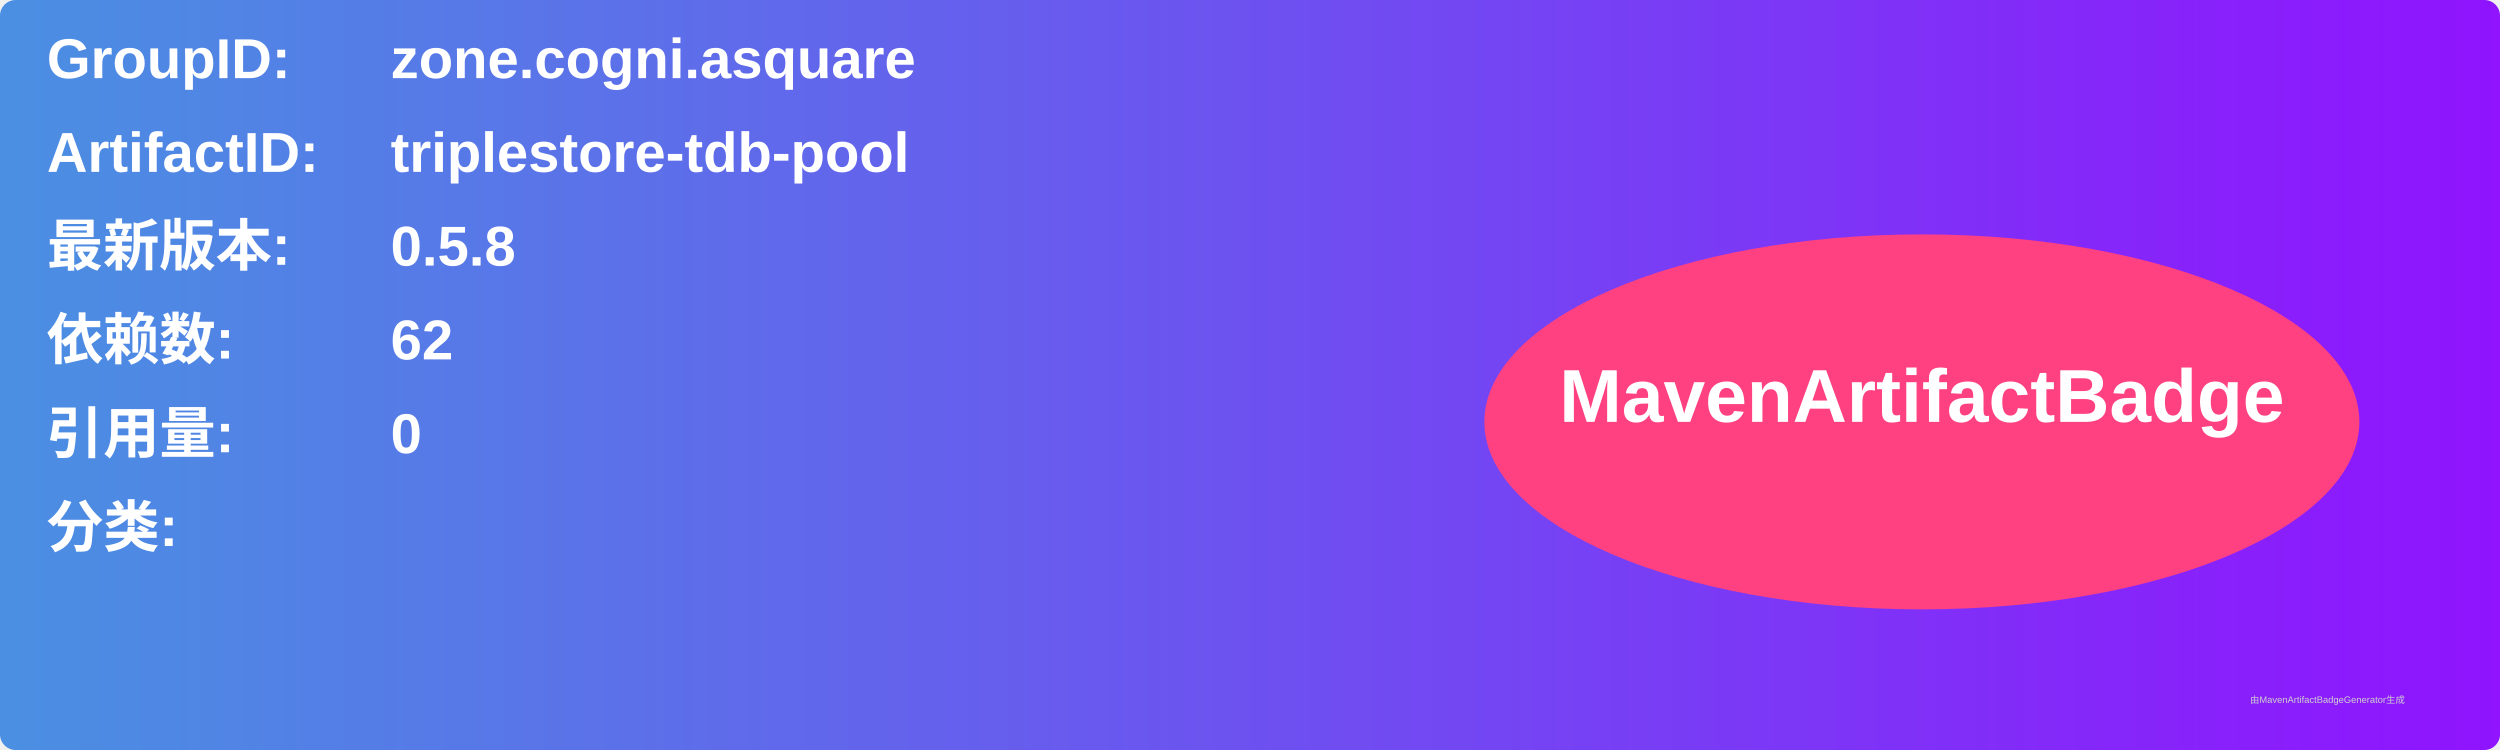
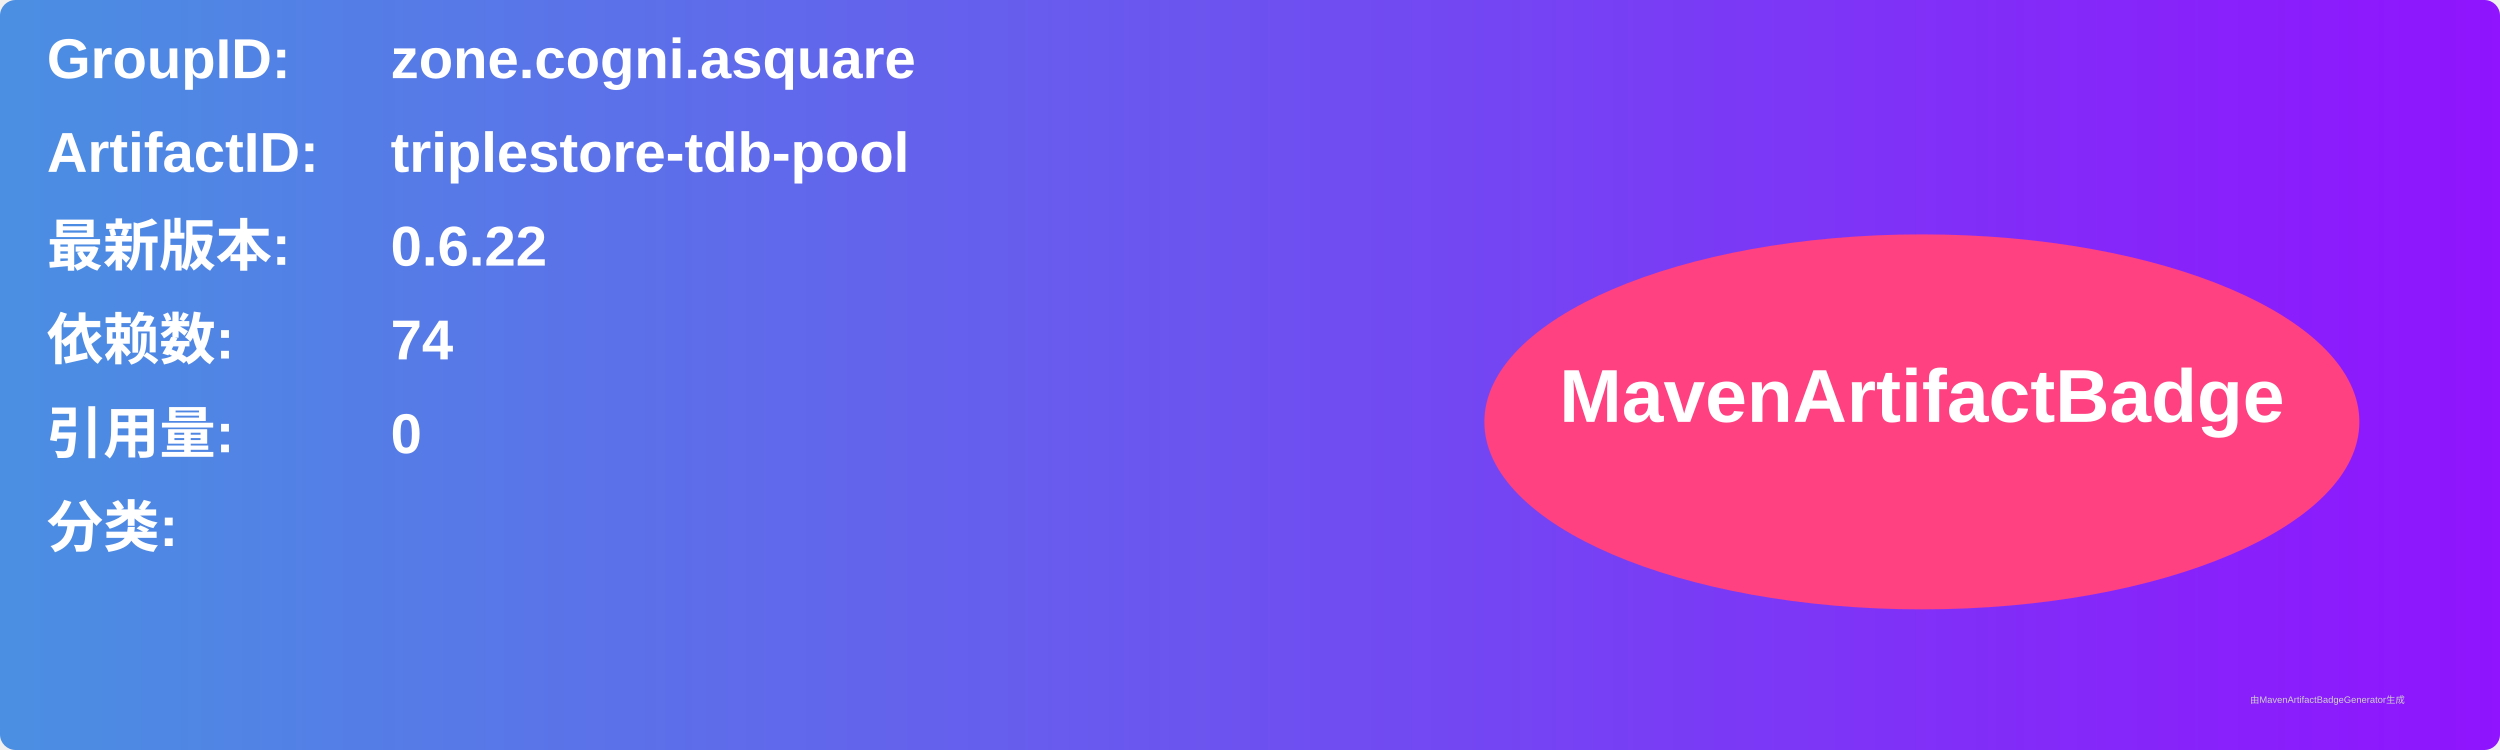
<svg xmlns="http://www.w3.org/2000/svg" width="800" height="240" viewBox="0 0 800 240">
  <linearGradient id="grad" x1="0%" y1="0%" x2="100%" y2="0%">
    <stop offset="0%" stop-color="#4a90e2" />
    <stop offset="100%" stop-color="#9013fe" />
  </linearGradient>
  <rect width="100%" height="100%" rx="5" ry="5" fill="url(#grad)" />
  <g transform="translate(15, 15)">
    <text x="0" y="10" font-family="Arial" font-size="18" fill="white" font-weight="bold" width="260">GroupID:</text>
    <text x="110" y="10" font-family="Arial" font-size="18" fill="white" font-weight="bold" width="460">zone.cogni.asquare</text>
    <text x="0" y="40" font-family="Arial" font-size="18" fill="white" font-weight="bold" width="260">ArtifactID:</text>
    <text x="110" y="40" font-family="Arial" font-size="18" fill="white" font-weight="bold" width="460">triplestore-tdb-pool</text>
    <text x="0" y="70" font-family="Arial" font-size="18" fill="white" font-weight="bold">最新版本:</text>
    <text x="110" y="70" font-family="Arial" font-size="18" fill="white" font-weight="bold">
-       <tspan font-weight="bold">0.5.8</tspan>
+       <tspan font-weight="bold">0.6.22</tspan>
    </text>
    <text x="0" y="100" font-family="Arial" font-size="18" fill="white" font-weight="bold">依赖数: </text>
    <text x="110" y="100" font-family="Arial" font-size="18" fill="white">
-       <tspan font-weight="bold">62</tspan>
+       <tspan font-weight="bold">74</tspan>
    </text>
    <text x="0" y="130" font-family="Arial" font-size="18" fill="white" font-weight="bold">引用量: </text>
    <text x="110" y="130" font-family="Arial" font-size="18" fill="white">
      <tspan font-weight="bold">0</tspan>
    </text>
    <text x="0" y="160" font-family="Arial" font-size="18" fill="white" font-weight="bold">分类:</text>
    <text x="10" y="190" font-family="Arial" font-size="10" fill="white">
      <tspan font-weight="bold" />
    </text>
    <ellipse cx="600" cy="120" rx="140" ry="60" fill="#ff4081" />
    <text x="600" y="120" text-anchor="middle" font-family="Arial" font-size="24" fill="white" font-weight="bold">MavenArtifactBadge</text>
  </g>
  <text x="720" y="225" font-family="Arial" font-size="3" fill="#d0d0d0">由MavenArtifactBadgeGenerator生成</text>
</svg>
